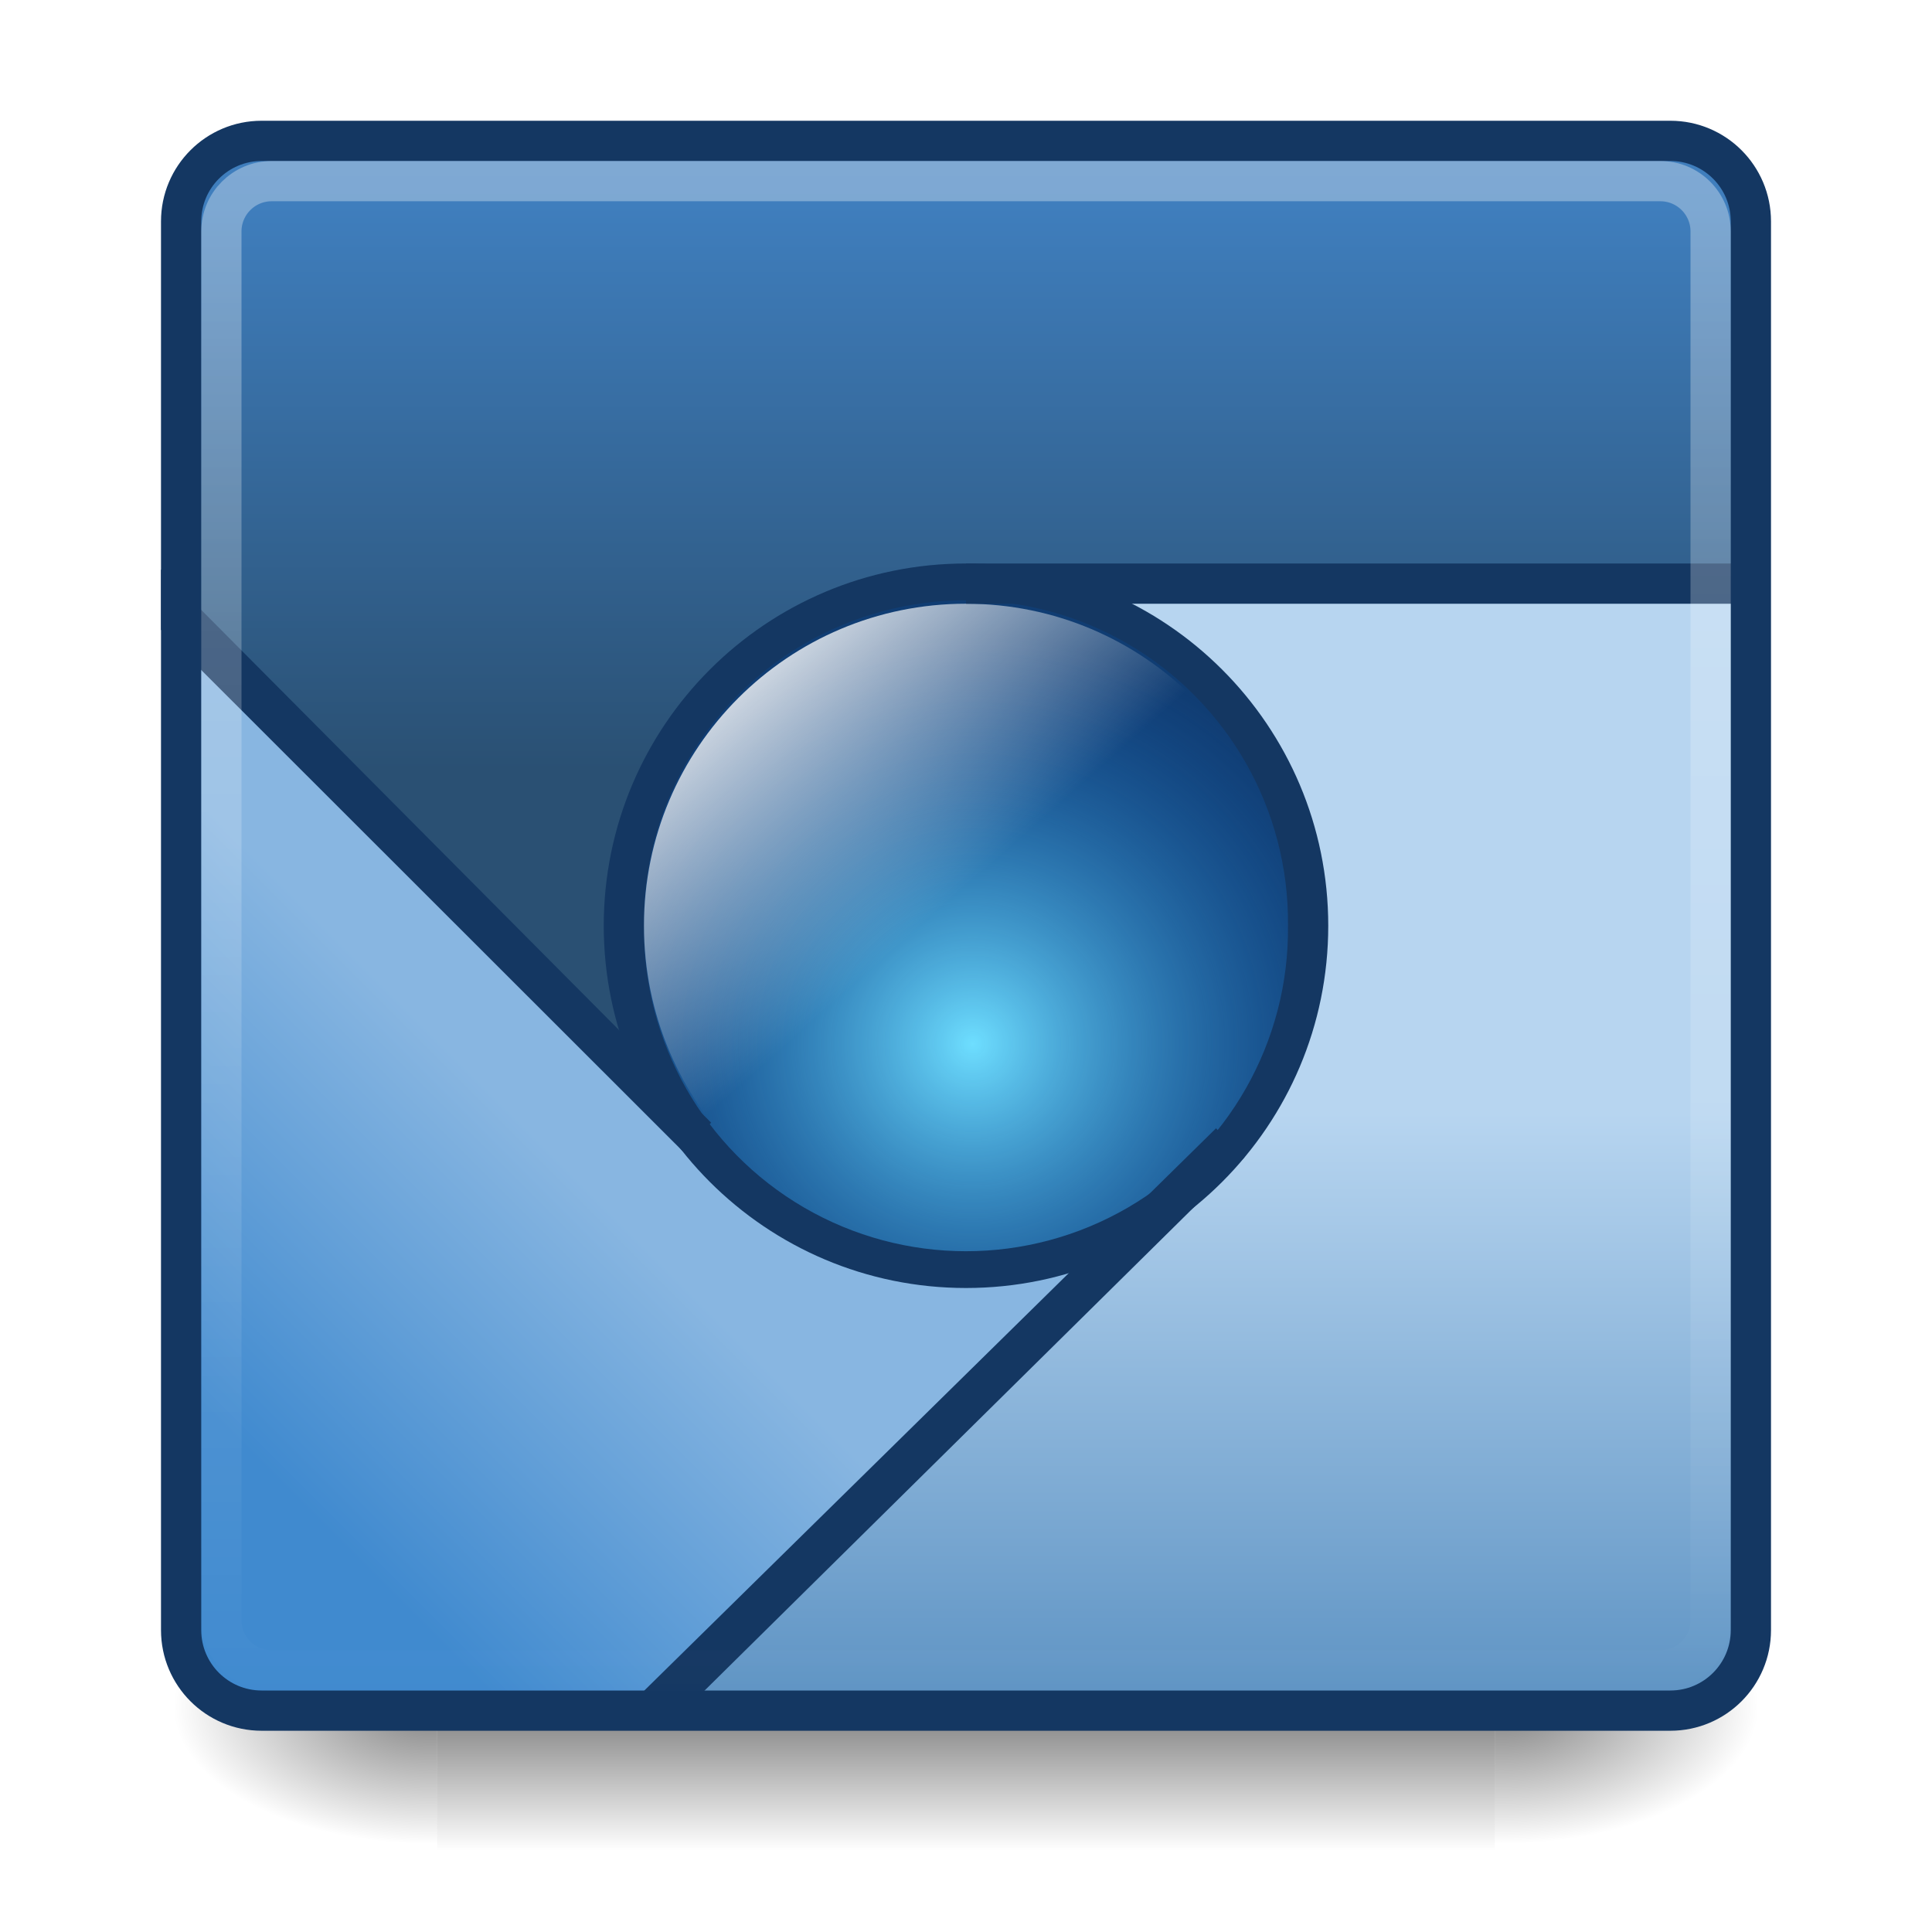
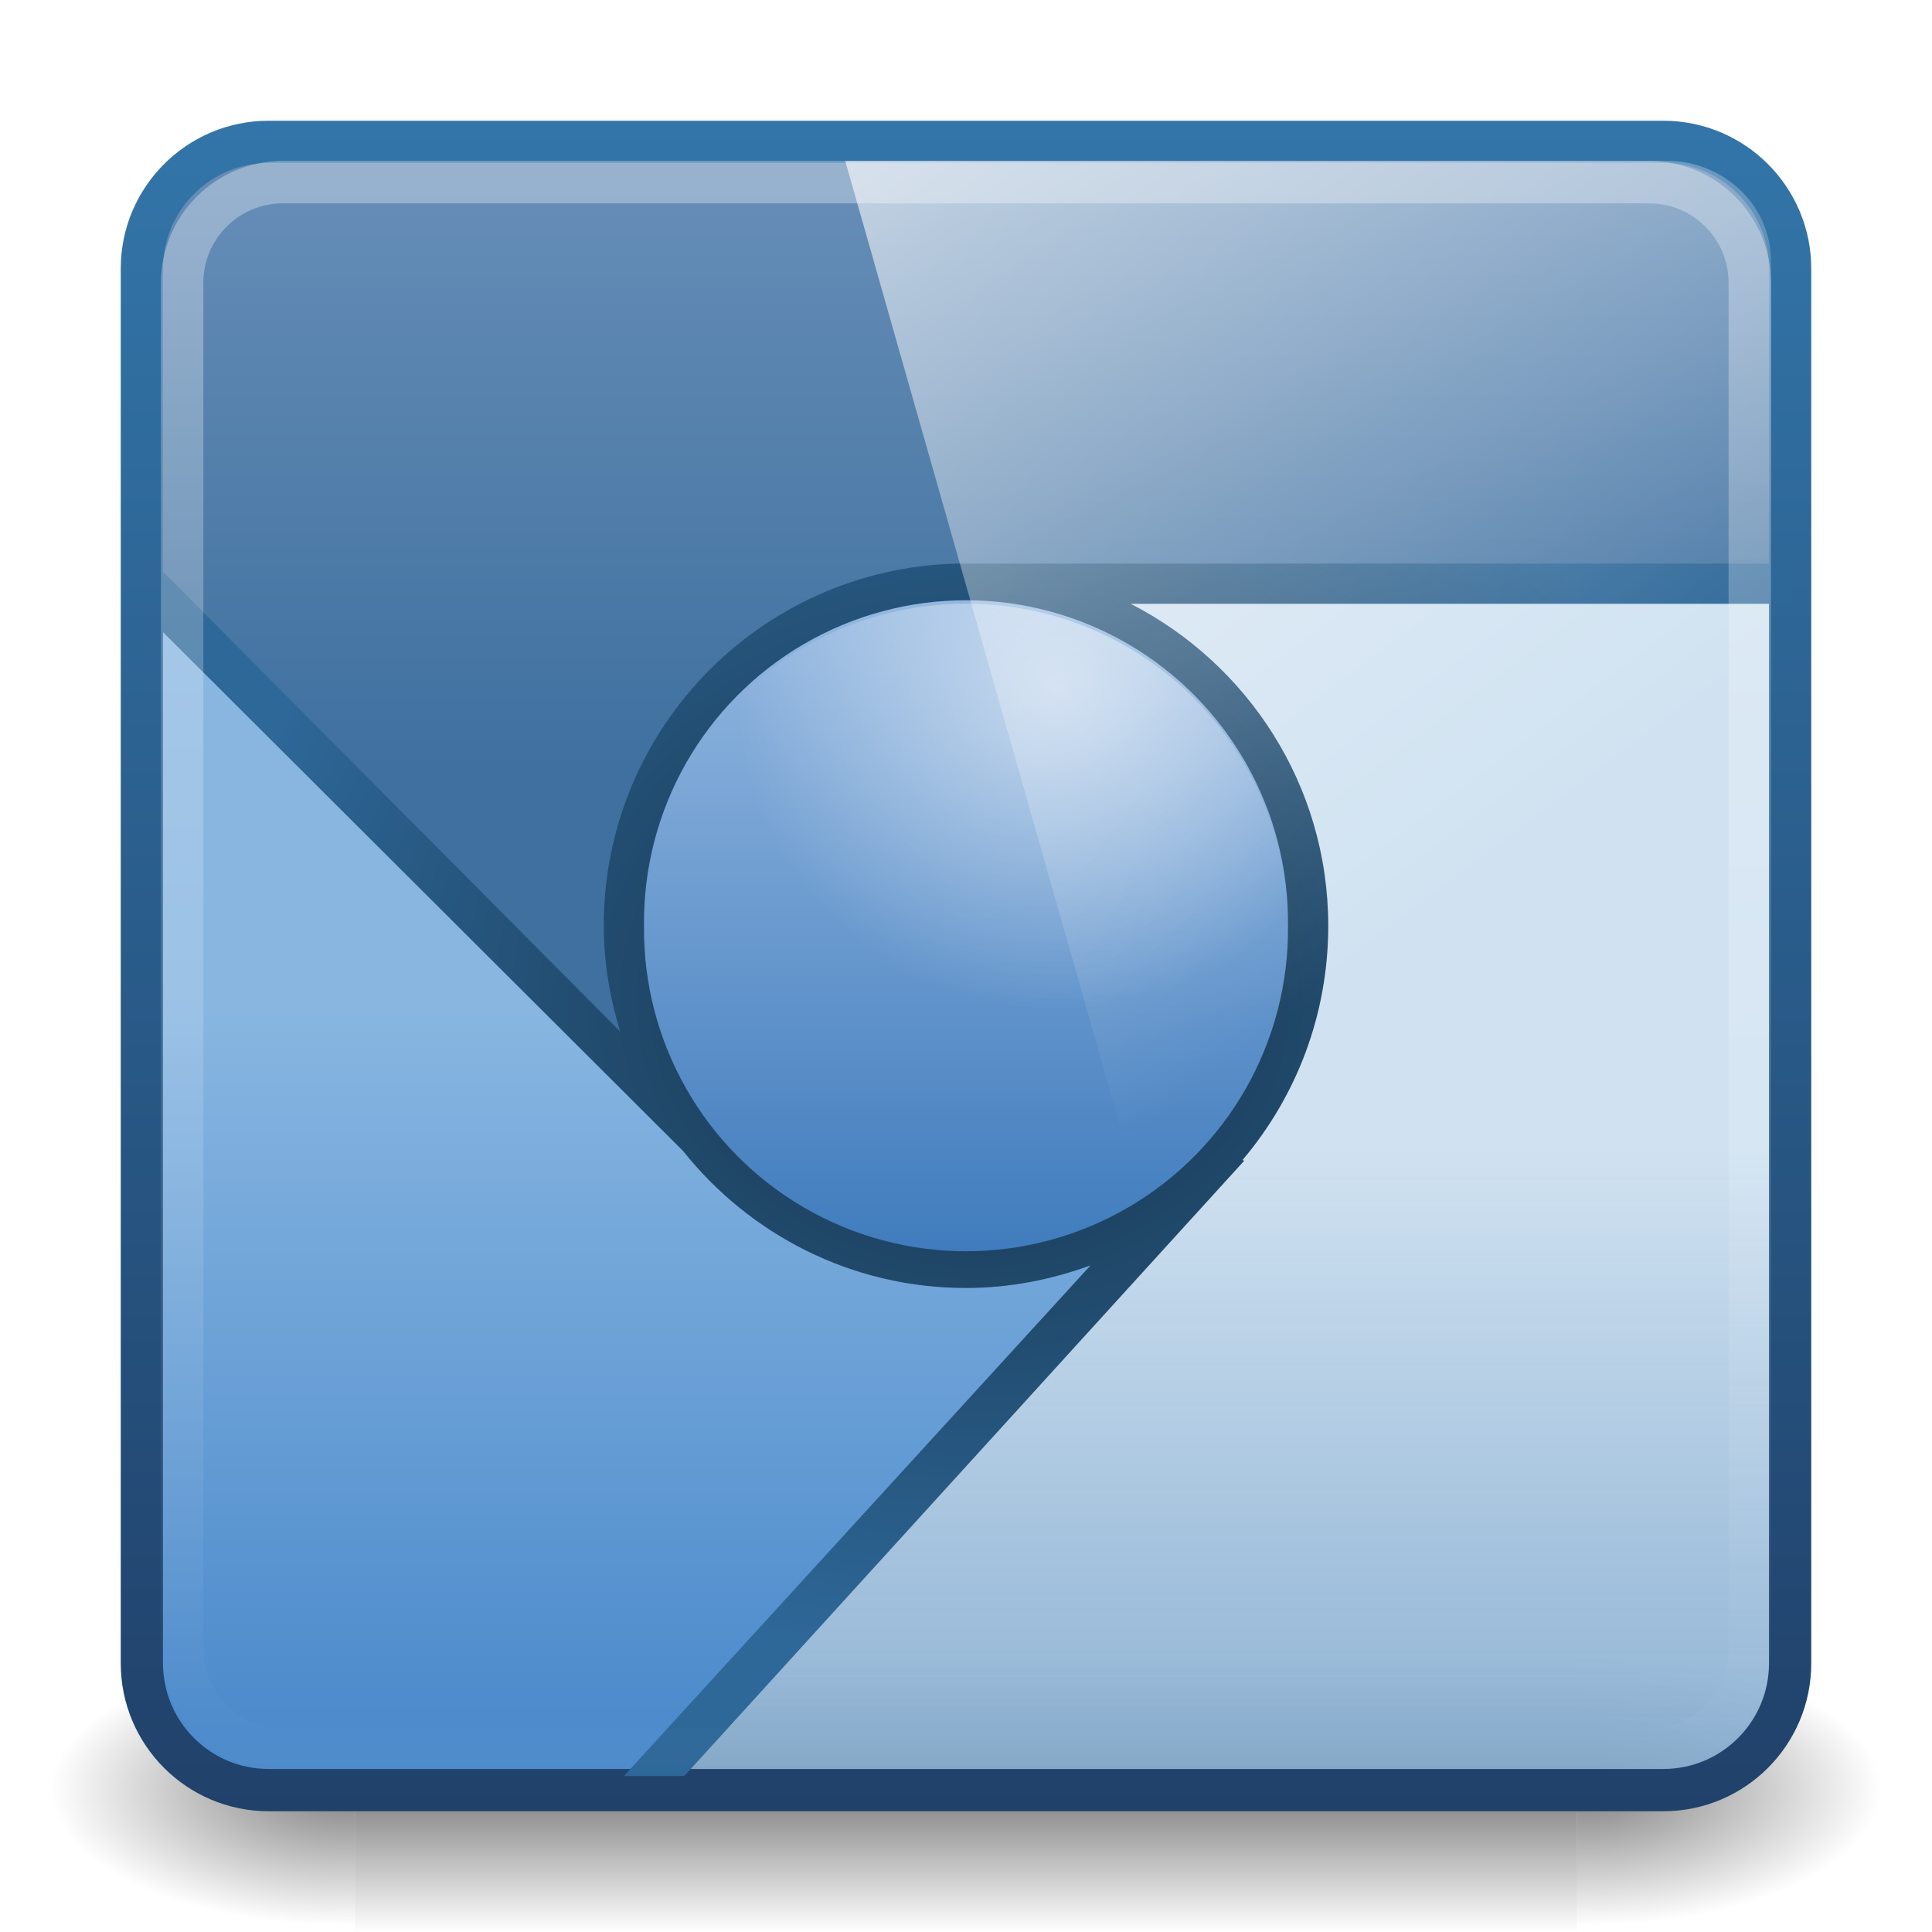
- <svg xmlns="http://www.w3.org/2000/svg" xmlns:xlink="http://www.w3.org/1999/xlink" width="48px" height="48px" id="svg4700" version="1.1">
-   <defs id="defs4702">
+ <svg xmlns="http://www.w3.org/2000/svg" xmlns:xlink="http://www.w3.org/1999/xlink" width="48" height="48" id="svg3477" version="1.1">
+   <defs id="defs3479">
+     <linearGradient xlink:href="#linearGradient4594-3" id="linearGradient3135" gradientUnits="userSpaceOnUse" gradientTransform="matrix(0.9882196,0,0,0.9863014,3.482998,1002.444)" x1="8.211" y1="-5.714" x2="31.743" y2="25.487" />
+     <linearGradient y2="25.487" y1="-5.714" x2="31.743" x1="8.211" id="linearGradient4594-3" gradientUnits="userSpaceOnUse">
+       <stop id="stop37-5-1-3" stop-color="#fff" offset="0" />
+       <stop id="stop39-0" stop-opacity="0" stop-color="#fff" offset="1" />
+     </linearGradient>
+     <linearGradient xlink:href="#linearGradient4050" id="linearGradient5682" gradientUnits="userSpaceOnUse" gradientTransform="matrix(1.051889,0,0,1.216112,-1.257168,1002.31)" x1="22.44" y1="4.894" x2="22.44" y2="38.217" />
    <linearGradient id="linearGradient4050">
      <stop id="stop4052" offset="0" style="stop-color:#ffffff;stop-opacity:0.669;" />
      <stop id="stop4054" offset="1" style="stop-color:#ffffff;stop-opacity:0;" />
    </linearGradient>
+     <radialGradient xlink:href="#linearGradient3897" id="radialGradient8269" gradientUnits="userSpaceOnUse" cx="19.439" cy="12.307" fx="19.439" fy="12.307" r="3.712" />
    <linearGradient id="linearGradient3897">
      <stop style="stop-color:#ffffff;stop-opacity:1;" offset="0" id="stop3899" />
      <stop style="stop-color:#ffffff;stop-opacity:0;" offset="1" id="stop3901" />
    </linearGradient>
-     <linearGradient id="linearGradient3887">
-       <stop id="stop3889" offset="0" style="stop-color:#6edeff;stop-opacity:1;" />
-       <stop id="stop3891" offset="1" style="stop-color:#0055bc;stop-opacity:0.185;" />
+     <linearGradient xlink:href="#linearGradient4340" id="linearGradient8271" gradientUnits="userSpaceOnUse" x1="22.451" y1="10.612" x2="22.451" y2="28.504" />
+     <linearGradient id="linearGradient4340">
+       <stop style="stop-color:#93b7e0;stop-opacity:1" offset="0" id="stop4342" />
+       <stop style="stop-color:#3d7abc;stop-opacity:1" offset="1" id="stop4344" />
    </linearGradient>
-     <filter id="filter3174" color-interpolation-filters="sRGB">
-       <feGaussianBlur stdDeviation="1.71" id="feGaussianBlur3176" />
-     </filter>
-     <linearGradient gradientTransform="scale(1.005865,0.994169)" gradientUnits="userSpaceOnUse" id="ButtonShadow" y2="7.017" x2="45.448" y1="92.54" x1="45.448">
-       <stop offset="0" style="stop-color:#000000;stop-opacity:1" id="stop3750" />
-       <stop offset="1" style="stop-color:#000000;stop-opacity:0.588" id="stop3752" />
+     <radialGradient xlink:href="#linearGradient5133" id="radialGradient5139" cx="24.266" cy="23.911" fx="24.266" fy="23.911" r="20.266" gradientTransform="matrix(0.9532828,-4.3263729e-8,3.6700077e-8,0.8086578,1.133622,1009.923)" gradientUnits="userSpaceOnUse" />
+     <linearGradient id="linearGradient5133">
+       <stop style="stop-color:#153046;stop-opacity:1;" offset="0" id="stop5135" />
+       <stop style="stop-color:#2e6899;stop-opacity:1;" offset="1" id="stop5137" />
    </linearGradient>
-     <linearGradient xlink:href="#linearGradient5048-0" id="linearGradient3127" gradientUnits="userSpaceOnUse" gradientTransform="matrix(0.06214224,0,0,0.02900085,1.624272,28.0855)" x1="302.857" y1="366.648" x2="302.857" y2="609.505" />
-     <linearGradient id="linearGradient5048-0">
-       <stop id="stop5050-0" style="stop-color:#000000;stop-opacity:0" offset="0" />
-       <stop id="stop5056-5" style="stop-color:#000000;stop-opacity:1" offset="0.5" />
-       <stop id="stop5052-9" style="stop-color:#000000;stop-opacity:0" offset="1" />
+     <linearGradient gradientTransform="translate(5.4534954e-7,1004.362)" xlink:href="#linearGradient5116" id="linearGradient5122" x1="23.336" y1="2.336" x2="23.336" y2="45.005" gradientUnits="userSpaceOnUse" />
+     <linearGradient id="linearGradient5116">
+       <stop style="stop-color:#3376aa;stop-opacity:1;" offset="0" id="stop5118" />
+       <stop style="stop-color:#20416a;stop-opacity:1;" offset="1" id="stop5120" />
    </linearGradient>
-     <radialGradient xlink:href="#linearGradient5060-9" id="radialGradient3129" gradientUnits="userSpaceOnUse" gradientTransform="matrix(0.06214224,0,0,0.02900085,1.636502,28.0855)" cx="605.714" cy="486.648" fx="605.714" fy="486.648" r="117.143" />
-     <linearGradient id="linearGradient5060-9">
-       <stop id="stop5062-2" style="stop-color:#000000;stop-opacity:1" offset="0" />
-       <stop id="stop5064-0" style="stop-color:#000000;stop-opacity:0" offset="1" />
+     <linearGradient xlink:href="#linearGradient4037-6" id="linearGradient4043-97" x1="10.4" y1="19.163" x2="10.4" y2="34.984" gradientUnits="userSpaceOnUse" gradientTransform="matrix(1.066141,0,0,1.109548,-1.141069,1008.136)" />
+     <linearGradient id="linearGradient4037-6">
+       <stop style="stop-color:#88b6e1;stop-opacity:1" offset="0" id="stop4039-2" />
+       <stop style="stop-color:#4d8bcc;stop-opacity:1" offset="1" id="stop4041-8" />
    </linearGradient>
-     <radialGradient r="117.143" fy="486.648" fx="605.714" cy="486.648" cx="605.714" gradientTransform="matrix(-0.06214224,0,0,0.02900085,46.53201,28.0855)" gradientUnits="userSpaceOnUse" id="radialGradient981" xlink:href="#linearGradient5060-9" />
-     <linearGradient xlink:href="#linearGradient3897" id="linearGradient3952" gradientUnits="userSpaceOnUse" x1="15.387" y1="11.468" x2="18.242" y2="14.7" />
-     <radialGradient xlink:href="#linearGradient3887" id="radialGradient3991" gradientUnits="userSpaceOnUse" gradientTransform="matrix(1.279365,0,0,1.279365,-6.936319,-6.838572)" cx="23.109" cy="22.799" fx="23.109" fy="22.799" r="8.574" />
-     <linearGradient xlink:href="#linearGradient4050" id="linearGradient5682" gradientUnits="userSpaceOnUse" gradientTransform="matrix(0.9992942,0,0,1.155306,0.00568971,-1.749984)" x1="22.44" y1="4.894" x2="22.44" y2="38.217" />
-     <linearGradient xlink:href="#linearGradient4029-7" id="linearGradient4035-8" x1="20.784" y1="3.614" x2="20.784" y2="17.647" gradientUnits="userSpaceOnUse" gradientTransform="translate(0.2421768,1.473377)" />
+     <linearGradient xlink:href="#linearGradient4057-2" id="linearGradient4063-6" x1="36.997" y1="22.484" x2="36.997" y2="36.92" gradientUnits="userSpaceOnUse" gradientTransform="matrix(1.020395,0,0,1.069267,0.4052726,1008.875)" />
+     <linearGradient id="linearGradient4057-2">
+       <stop style="stop-color:#d0e2f1;stop-opacity:1" offset="0" id="stop4059-5" />
+       <stop style="stop-color:#82aacf;stop-opacity:0.882" offset="1" id="stop4061-66" />
+     </linearGradient>
+     <linearGradient xlink:href="#linearGradient4029-7" id="linearGradient4035-8" x1="20.784" y1="3.614" x2="20.784" y2="17.647" gradientUnits="userSpaceOnUse" gradientTransform="translate(0.2421775,1005.836)" />
    <linearGradient id="linearGradient4029-7">
-       <stop style="stop-color:#3f7ebd;stop-opacity:1;" offset="0" id="stop4031-4" />
-       <stop style="stop-color:#2a5073;stop-opacity:1;" offset="1" id="stop4033-2" />
+       <stop style="stop-color:#648cb6;stop-opacity:1" offset="0" id="stop4031-4" />
+       <stop style="stop-color:#3f709f;stop-opacity:1" offset="1" id="stop4033-2" />
    </linearGradient>
-     <linearGradient xlink:href="#linearGradient4037-6" id="linearGradient4043-97" x1="13.652" y1="23.323" x2="6.416" y2="30.558" gradientUnits="userSpaceOnUse" gradientTransform="matrix(1.037203,0,0,1.037203,-0.3455102,4.528975)" />
-     <linearGradient id="linearGradient4037-6">
-       <stop style="stop-color:#88b6e1;stop-opacity:1;" offset="0" id="stop4039-2" />
-       <stop style="stop-color:#408acf;stop-opacity:1;" offset="1" id="stop4041-8" />
+     <radialGradient xlink:href="#linearGradient5060-29" id="radialGradient3170" gradientUnits="userSpaceOnUse" gradientTransform="matrix(0.06214224,0,0,0.02900085,1.636502,28.95316)" cx="605.714" cy="486.648" fx="605.714" fy="486.648" r="117.143" />
+     <linearGradient id="linearGradient5060-29">
+       <stop offset="0" style="stop-color:#000000;stop-opacity:1" id="stop5062-9" />
+       <stop offset="1" style="stop-color:#000000;stop-opacity:0" id="stop5064-08" />
    </linearGradient>
-     <linearGradient xlink:href="#linearGradient4057-2" id="linearGradient4063-6" x1="36.997" y1="22.484" x2="36.997" y2="36.92" gradientUnits="userSpaceOnUse" gradientTransform="translate(0.7155537,5.165717)" />
-     <linearGradient id="linearGradient4057-2">
-       <stop style="stop-color:#b7d5f0;stop-opacity:1;" offset="0" id="stop4059-5" />
-       <stop style="stop-color:#5f94c4;stop-opacity:1;" offset="1" id="stop4061-66" />
+     <linearGradient xlink:href="#linearGradient5048-8" id="linearGradient3172" gradientUnits="userSpaceOnUse" gradientTransform="matrix(0.06214224,0,0,0.02900085,1.624272,28.95316)" x1="302.857" y1="366.648" x2="302.857" y2="609.505" />
+     <linearGradient id="linearGradient5048-8">
+       <stop offset="0" style="stop-color:#000000;stop-opacity:0" id="stop5050-4" />
+       <stop offset="0.5" style="stop-color:#000000;stop-opacity:1" id="stop5056-7" />
+       <stop offset="1" style="stop-color:#000000;stop-opacity:0" id="stop5052-0-1" />
    </linearGradient>
+     <radialGradient xlink:href="#linearGradient5060-29" id="radialGradient3174" gradientUnits="userSpaceOnUse" gradientTransform="matrix(-0.06214224,0,0,0.02900085,46.53201,28.95316)" cx="605.714" cy="486.648" fx="605.714" fy="486.648" r="117.143" />
+     <linearGradient id="linearGradient3456">
+       <stop offset="0" style="stop-color:#000000;stop-opacity:1" id="stop3458" />
+       <stop offset="1" style="stop-color:#000000;stop-opacity:0" id="stop3460" />
+     </linearGradient>
+     <radialGradient r="117.143" fy="486.648" fx="605.714" cy="486.648" cx="605.714" gradientTransform="matrix(-0.06214224,0,0,0.02900085,46.53201,28.95316)" gradientUnits="userSpaceOnUse" id="radialGradient3475" xlink:href="#linearGradient5060-29" />
  </defs>
-   <g id="layer1">
-     <path style="color:#000000;fill:url(#linearGradient4035-8);fill-opacity:1;fill-rule:nonzero;stroke:none;stroke-width:1;marker:none;visibility:visible;display:inline;overflow:visible;enable-background:accumulate" d="m 6.5,3.5 c -1.108,0 -2,0.892 -2,2 l 0,9.826 11.442,11.839 C 15.69,26.336 15.603,23.911 15.603,23 c 0,-4.971 3.427,-8.648 8.397,-8.665 l 19.5,0 L 43.5,5.5 c 0,-1.108 -0.892,-2 -2,-2 z" id="path5704" />
-     <g transform="matrix(0.8756154,0,0,1,2.911459,0.2080055)" id="g914">
-       <rect style="opacity:0.5;fill:url(#linearGradient3127);fill-opacity:1;fill-rule:nonzero;stroke:none;stroke-width:104.962;marker:none;visibility:visible;display:inline;overflow:visible" id="rect4173" y="38.719" x="9.081" height="7.043" width="30.006" />
-       <path style="opacity:0.5;fill:url(#radialGradient3129);fill-opacity:1;fill-rule:nonzero;stroke:none;stroke-width:104.962;marker:none;visibility:visible;display:inline;overflow:visible" id="path5058" d="m 39.087,38.719 c 0,0 0,7.043 0,7.043 3.2,0.013 7.736,-1.578 7.736,-3.522 0,-1.944 -3.571,-3.521 -7.736,-3.521 z" />
-       <path style="opacity:0.5;fill:url(#radialGradient981);fill-opacity:1;fill-rule:nonzero;stroke:none;stroke-width:104.962;marker:none;visibility:visible;display:inline;overflow:visible" id="path5018" d="m 9.081,38.719 c 0,0 0,7.043 0,7.043 -3.2,0.013 -7.736,-1.578 -7.736,-3.522 0,-1.944 3.571,-3.521 7.736,-3.521 z" />
+   <g id="capa1" transform="translate(0,-1004.362)">
+     <g id="g1017-7" transform="matrix(1.011462,0,0,0.9938857,-0.3602984,1006.018)">
+       <path style="opacity:0.5;fill:url(#radialGradient3170);fill-opacity:1;fill-rule:nonzero;stroke:none;stroke-width:104.962;marker:none;visibility:visible;display:inline;overflow:visible" id="path5058-0" d="m 39.087,39.586 c 0,0 0,7.043 0,7.043 3.2,0.013 7.736,-1.578 7.736,-3.522 0,-1.944 -3.571,-3.521 -7.736,-3.521 z" />
+       <rect style="opacity:0.5;fill:url(#linearGradient3172);fill-opacity:1;fill-rule:nonzero;stroke:none;stroke-width:104.962;marker:none;visibility:visible;display:inline;overflow:visible" id="rect4173-6" y="39.586" x="9.081" height="7.043" width="30.006" />
+       <path style="opacity:0.5;fill:url(#radialGradient3475);fill-opacity:1;fill-rule:nonzero;stroke:none;stroke-width:104.962;marker:none;visibility:visible;display:inline;overflow:visible" id="path5018-7" d="m 9.081,39.586 c 0,0 0,7.043 0,7.043 -3.2,0.013 -7.736,-1.578 -7.736,-3.522 0,-1.944 3.571,-3.521 7.736,-3.521 z" />
    </g>
-     <path style="color:#000000;fill:url(#linearGradient4063-6);fill-opacity:1;fill-rule:nonzero;stroke:none;stroke-width:1;marker:none;visibility:visible;display:inline;overflow:visible;enable-background:accumulate" d="M 26.755,14.598 C 29.662,16.09 32.464,19.508 32.464,23 c 0,2.19 -0.86,4.189 -2.161,5.75 -0.36,0.431 -0.152,0.83 -0.585,1.188 L 28.585,30 15.929,42.5 41.5,42.5 c 1.108,0 2,-0.892 2,-2 l 0,-25.902 z" id="path5702" />
-     <g id="layer2" style="display:none" transform="translate(5.204491,-179.6879)">
-       <rect width="86" height="85" rx="6" ry="6" x="5" y="7" id="rect3745" style="opacity:0.9;fill:url(#ButtonShadow);fill-opacity:1;fill-rule:nonzero;stroke:none;filter:url(#filter3174)" />
-     </g>
-     <g id="layer4" transform="translate(5.204491,-179.6879)" />
-     <path style="color:#000000;fill:url(#linearGradient4043-97);fill-opacity:1;fill-rule:nonzero;stroke:none;stroke-width:1;marker:none;visibility:visible;display:inline;overflow:visible;enable-background:accumulate" d="M 4.5,15.353 4.5,40.5 c 0,1.108 0.892,2 2,2 l 9.603,0 12.067,-11.812 C 27.359,30.927 24.888,31.531 24,31.531 c -2.852,0 -5.315,-1.738 -6.964,-3.808 z" id="rect5686" />
-     <rect style="color:#000000;fill:none;fill-opacity:1;fill-rule:nonzero;stroke:#143762;stroke-width:1;stroke-opacity:1;marker:none;visibility:visible;display:inline;overflow:visible;enable-background:accumulate" id="rect5674" width="39" height="39" x="4.5" y="3.5" rx="2" ry="2" />
-     <path style="color:#000000;fill:#143762;fill-opacity:1;fill-rule:nonzero;stroke:none;stroke-width:4;marker:none;visibility:visible;display:inline;overflow:visible;enable-background:accumulate" d="M 33,23 C 33,27.971 28.971,32 24,32 c -4.971,0 -9,-4.029 -9,-9 0,-4.971 4.029,-9 9,-9 4.971,0 9,4.029 9,9 z" id="path3993" />
-     <path style="color:#000000;fill:url(#radialGradient3991);fill-opacity:1;stroke:none;stroke-width:4;marker:none;visibility:visible;display:inline;overflow:visible;enable-background:accumulate" id="path3063" d="m 31.024,19.185 a 8.574,8.574 0 1 1 -17.147,0 8.574,8.574 0 1 1 17.147,0 z" transform="matrix(0.9330893,0,0,0.9330893,3.051547,5.098311)" />
-     <path style="color:#000000;fill:url(#linearGradient3952);fill-opacity:1;fill-rule:nonzero;stroke:none;stroke-width:4;marker:none;visibility:visible;display:inline;overflow:visible;enable-background:accumulate" id="path3895" d="m 22.097,15.031 a 3.712,3.712 0 1 1 -7.425,0 3.712,3.712 0 1 1 7.425,0 z" transform="matrix(2.154992,0,0,2.154992,-15.61905,-9.391998)" />
-     <path style="color:#000000;fill:#143762;fill-opacity:1;fill-rule:nonzero;stroke:none;stroke-width:4;marker:none;visibility:visible;display:inline;overflow:visible;enable-background:accumulate" d="m 43.5,14 0,1 L 24,15 24,14 z" id="rect3064" />
-     <path style="color:#000000;fill:#143762;fill-opacity:1;fill-rule:nonzero;stroke:none;stroke-width:4;marker:none;visibility:visible;display:inline;overflow:visible;enable-background:accumulate" d="M 16.961,28.6 17.668,27.893 4,14.148 l 0,1.5 z" id="rect3068" />
-     <path style="color:#000000;fill:#143762;fill-opacity:1;fill-rule:nonzero;stroke:none;stroke-width:4;marker:none;visibility:visible;display:inline;overflow:visible;enable-background:accumulate" d="M 30.212,28.032 30.919,28.753 17,42.5 l -1.5,0 z" id="path5684" />
-     <rect style="fill:none;stroke:url(#linearGradient5682);stroke-width:1;stroke-miterlimit:4;stroke-opacity:1;stroke-dasharray:none;opacity:0.5" id="rect5680" y="4.5" x="5.5" ry="1.25" height="37" width="37" />
+     <path style="color:black;fill:url(#linearGradient4035-8);fill-opacity:1;fill-rule:nonzero;stroke:none;stroke-width:1;marker:none;visibility:visible;display:inline;overflow:visible;enable-background:accumulate" d="m 6.5,1007.862 c -1.108,0 -2.852,0.892 -2.852,2 l 0,9.826 12.294,11.839 c -0.252,-0.829 -0.339,-3.254 -0.339,-4.165 0,-4.971 3.427,-8.665 8.397,-8.665 l 20.447,0 0,-8.835 c 0,-1.108 -1.839,-2 -2.947,-2 l -35,0 z" id="path5704" />
+     <path style="fill:url(#linearGradient4063-6);fill-opacity:1;fill-rule:nonzero;stroke:none;stroke-width:1;marker:none;visibility:visible;display:inline;overflow:visible;enable-background:accumulate" d="m 26.976,1018.961 c 2.967,1.595 5.826,5.249 5.826,8.984 l -4.053,7.106 -12.82,13.745 26.093,0 c 1.131,0 2.041,-0.954 2.041,-2.139 l 0,-27.696 -17.087,0 z" id="path5702" />
+     <path style="fill:url(#linearGradient4043-97);fill-opacity:1;fill-rule:nonzero;stroke:none;stroke-width:1;marker:none;visibility:visible;display:inline;overflow:visible;enable-background:accumulate" d="m 3.84,1019.715 0,26.901 c 0,1.185 0.917,2.139 2.056,2.139 l 9.87,0 12.403,-13.678 c -0.833,0.256 -3.373,0.808 -4.286,0.808 -2.931,0 -5.464,-1.86 -7.159,-4.074 L 3.84,1019.715 z" id="rect5686" />
+     <rect style="fill:none;stroke:url(#linearGradient5122);stroke-width:1.05;stroke-opacity:1;marker:none;visibility:visible;display:inline;overflow:visible;enable-background:accumulate" id="rect5674" width="40.95" height="40.95" x="3.525" y="1007.887" ry="3.15" />
+     <path style="color:black;fill:url(#radialGradient5139);fill-opacity:1;fill-rule:nonzero;stroke:none;stroke-width:4;marker:none;visibility:visible;display:inline;overflow:visible;enable-background:accumulate" d="m 24,1018.362 c -4.971,0 -9,4.029 -9,9 0,0.911 0.155,1.796 0.406,2.625 l -11.406,-11.469 0,1.5 12.969,12.938 c 1.649,2.07 4.179,3.406 7.031,3.406 1.087,0 2.129,-0.209 3.094,-0.562 l -11.594,12.688 1.5,0 13.906,-15.281 -0.031,-0.031 c 1.327,-1.568 2.125,-3.598 2.125,-5.812 0,-3.492 -1.999,-6.508 -4.906,-8 l 16.438,0 0,-1 -20.531,0 z" id="path3993" />
+     <path style="color:black;fill:url(#linearGradient8271);fill-opacity:1;fill-rule:nonzero;stroke:none;stroke-width:4;marker:none;visibility:visible;display:inline;overflow:visible;enable-background:accumulate" id="path3063" d="m 31.024,19.185 a 8.574,8.574 0 1 1 -17.147,0 8.574,8.574 0 1 1 17.147,0 z" transform="matrix(0.9330893,0,0,0.9330893,3.051547,1009.461)" />
+     <path style="opacity:0.517;fill:url(#radialGradient8269);fill-opacity:1;fill-rule:nonzero;stroke:none;stroke-width:4;marker:none;visibility:visible;display:inline;overflow:visible;enable-background:accumulate" id="path3895" d="m 22.097,15.031 a 3.712,3.712 0 1 1 -7.425,0 3.712,3.712 0 1 1 7.425,0 z" transform="matrix(2.154992,0,0,2.154992,-15.61905,994.9702)" />
+     <rect style="opacity:0.5;fill:none;stroke:url(#linearGradient5682);stroke-width:1.053;stroke-miterlimit:4;stroke-opacity:1;stroke-dasharray:none" id="rect5680" y="1008.888" x="4.526" ry="2.5" height="38.947" width="38.947" />
+     <path style="opacity:0.99;fill:url(#linearGradient3135)" d="m 21,1008.362 20.453,0 c 1.273,0 2.547,1.013 2.547,2.503 l 0,33.497 -12.751,0 -10.249,-36 z" id="path57-5-0" />
  </g>
</svg>
